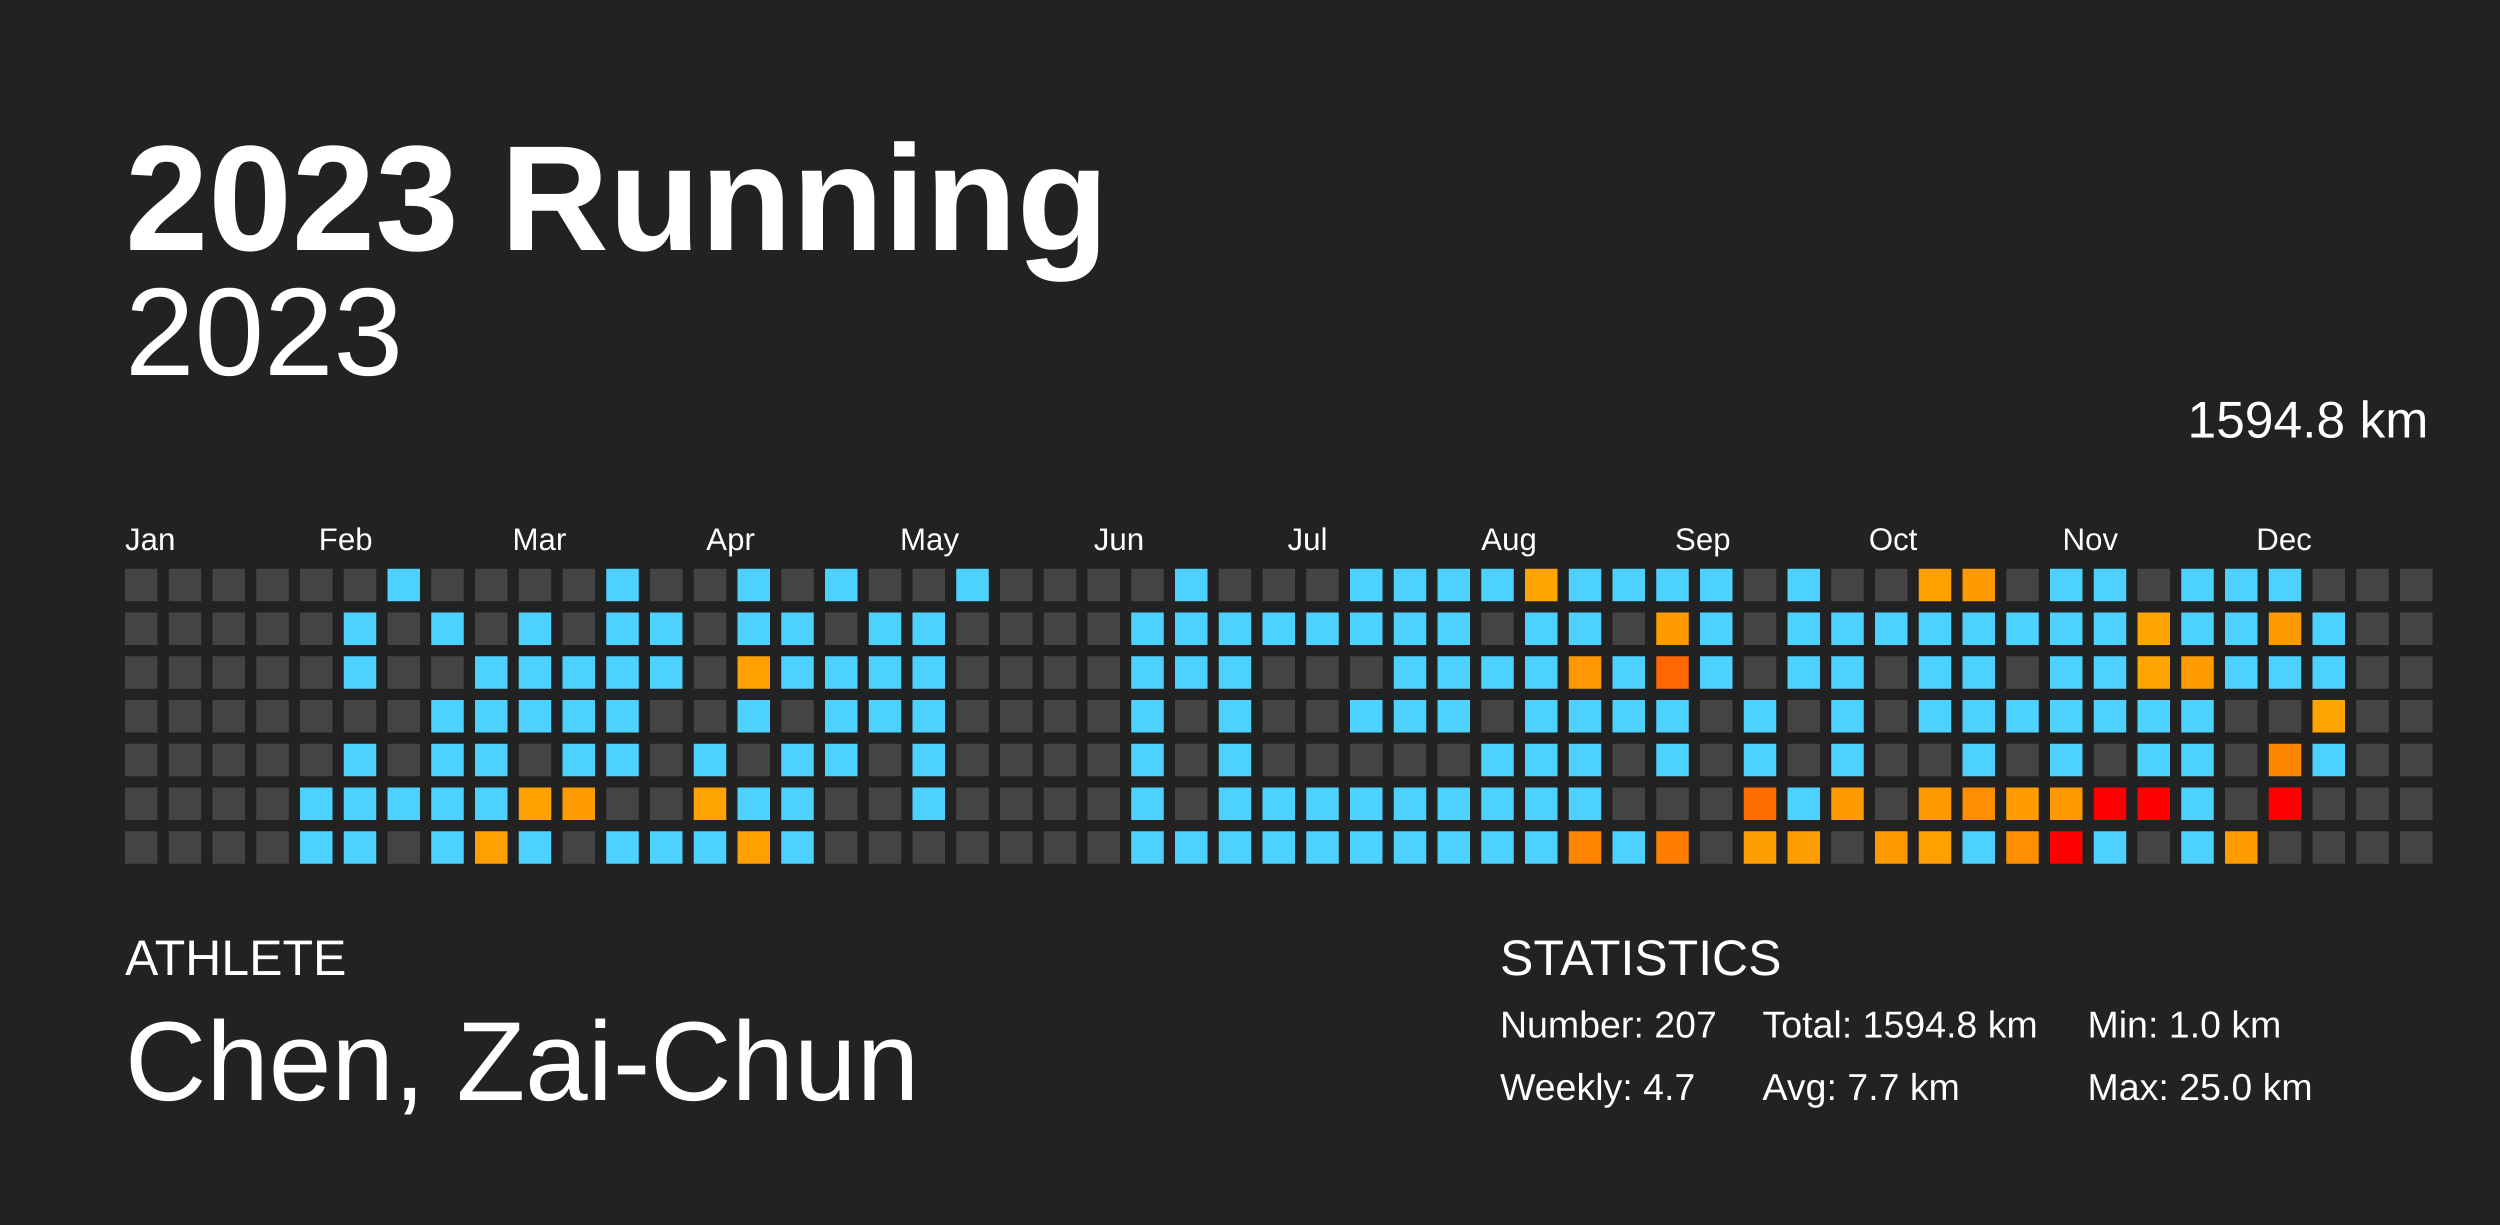
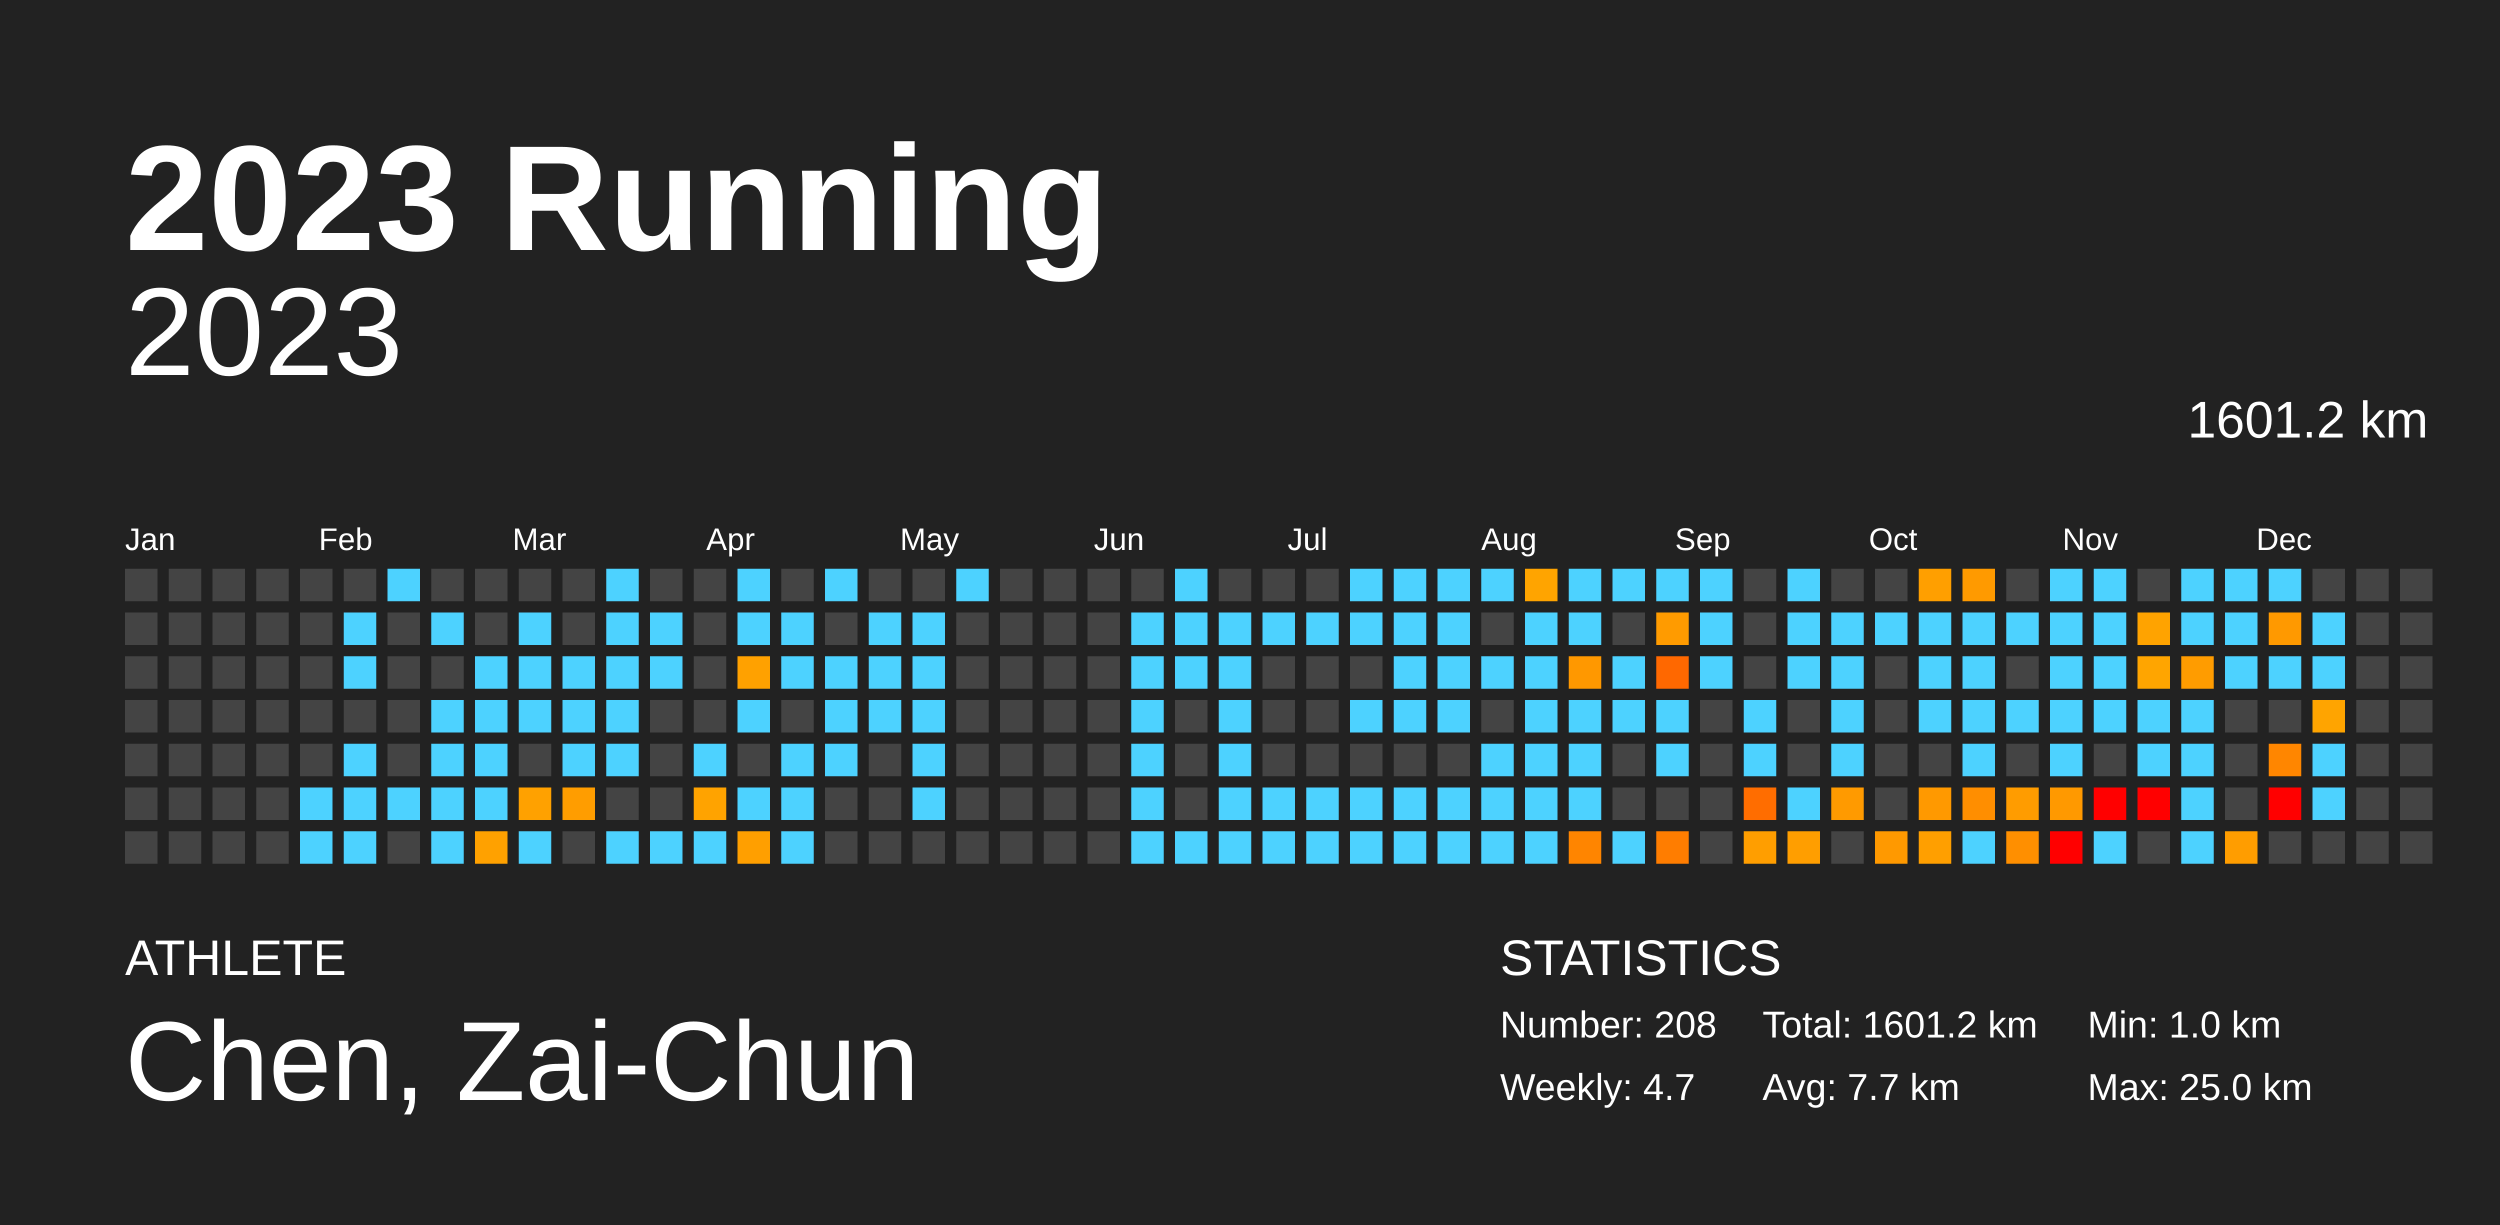
<svg xmlns="http://www.w3.org/2000/svg" baseProfile="full" height="98mm" version="1.1" viewBox="0,0,200,98" width="200mm">
  <defs />
  <rect fill="#222222" height="98" width="200" x="0" y="0" />
  <text fill="#FFFFFF" style="font-size:12px; font-family:Arial; font-weight:bold;" x="10" y="20">2023 Running</text>
  <text fill="#FFFFFF" style="font-size:4px; font-family:Arial" x="10" y="78">ATHLETE</text>
  <text fill="#FFFFFF" style="font-size:9px; font-family:Arial" x="10" y="88">Chen, Zai-Chun</text>
  <text fill="#FFFFFF" style="font-size:4px; font-family:Arial" x="120" y="78">STATISTICS</text>
-   <text fill="#FFFFFF" style="font-size:3px; font-family:Arial" x="120" y="83">Number: 207</text>
+   <text fill="#FFFFFF" style="font-size:3px; font-family:Arial" x="120" y="83">Number: 208</text>
  <text fill="#FFFFFF" style="font-size:3px; font-family:Arial" x="120" y="88">Weekly: 4.7</text>
-   <text fill="#FFFFFF" style="font-size:3px; font-family:Arial" x="141" y="83">Total: 1594.8 km</text>
+   <text fill="#FFFFFF" style="font-size:3px; font-family:Arial" x="141" y="83">Total: 1601.2 km</text>
  <text fill="#FFFFFF" style="font-size:3px; font-family:Arial" x="141" y="88">Avg: 7.7 km</text>
  <text fill="#FFFFFF" style="font-size:3px; font-family:Arial" x="167" y="83">Min: 1.0 km</text>
  <text fill="#FFFFFF" style="font-size:3px; font-family:Arial" x="167" y="88">Max: 25.0 km</text>
  <text alignment-baseline="hanging" fill="#FFFFFF" style="font-size:10.0px; font-family:Arial;" x="10" y="30">2023</text>
-   <text alignment-baseline="hanging" fill="#FFFFFF" style="font-size:4.125px; font-family:Arial;" x="175" y="35">1594.8 km</text>
+   <text alignment-baseline="hanging" fill="#FFFFFF" style="font-size:4.125px; font-family:Arial;" x="175" y="35">1601.2 km</text>
  <text fill="#FFFFFF" style="font-size:2.5px; font-family:Arial" x="10.0" y="44">Jan</text>
  <text fill="#FFFFFF" style="font-size:2.5px; font-family:Arial" x="25.5" y="44">Feb</text>
  <text fill="#FFFFFF" style="font-size:2.5px; font-family:Arial" x="41.0" y="44">Mar</text>
  <text fill="#FFFFFF" style="font-size:2.5px; font-family:Arial" x="56.5" y="44">Apr</text>
  <text fill="#FFFFFF" style="font-size:2.5px; font-family:Arial" x="72.0" y="44">May</text>
  <text fill="#FFFFFF" style="font-size:2.5px; font-family:Arial" x="87.5" y="44">Jun</text>
  <text fill="#FFFFFF" style="font-size:2.5px; font-family:Arial" x="103.0" y="44">Jul</text>
  <text fill="#FFFFFF" style="font-size:2.5px; font-family:Arial" x="118.5" y="44">Aug</text>
  <text fill="#FFFFFF" style="font-size:2.5px; font-family:Arial" x="134.0" y="44">Sep</text>
  <text fill="#FFFFFF" style="font-size:2.5px; font-family:Arial" x="149.5" y="44">Oct</text>
  <text fill="#FFFFFF" style="font-size:2.5px; font-family:Arial" x="165.0" y="44">Nov</text>
  <text fill="#FFFFFF" style="font-size:2.5px; font-family:Arial" x="180.5" y="44">Dec</text>
  <rect fill="#444444" height="2.6" width="2.6" x="10.0" y="45.5" />
  <rect fill="#444444" height="2.6" width="2.6" x="10.0" y="49.0" />
  <rect fill="#444444" height="2.6" width="2.6" x="10.0" y="52.5" />
  <rect fill="#444444" height="2.6" width="2.6" x="10.0" y="56.0" />
  <rect fill="#444444" height="2.6" width="2.6" x="10.0" y="59.5" />
  <rect fill="#444444" height="2.6" width="2.6" x="10.0" y="63.0" />
  <rect fill="#444444" height="2.6" width="2.6" x="10.0" y="66.5" />
  <rect fill="#444444" height="2.6" width="2.6" x="13.5" y="45.5" />
  <rect fill="#444444" height="2.6" width="2.6" x="13.5" y="49.0" />
  <rect fill="#444444" height="2.6" width="2.6" x="13.5" y="52.5" />
  <rect fill="#444444" height="2.6" width="2.6" x="13.5" y="56.0" />
  <rect fill="#444444" height="2.6" width="2.6" x="13.5" y="59.5" />
  <rect fill="#444444" height="2.6" width="2.6" x="13.5" y="63.0" />
  <rect fill="#444444" height="2.6" width="2.6" x="13.5" y="66.5" />
  <rect fill="#444444" height="2.6" width="2.6" x="17.0" y="45.5" />
  <rect fill="#444444" height="2.6" width="2.6" x="17.0" y="49.0" />
  <rect fill="#444444" height="2.6" width="2.6" x="17.0" y="52.5" />
  <rect fill="#444444" height="2.6" width="2.6" x="17.0" y="56.0" />
  <rect fill="#444444" height="2.6" width="2.6" x="17.0" y="59.5" />
  <rect fill="#444444" height="2.6" width="2.6" x="17.0" y="63.0" />
  <rect fill="#444444" height="2.6" width="2.6" x="17.0" y="66.5" />
  <rect fill="#444444" height="2.6" width="2.6" x="20.5" y="45.5" />
  <rect fill="#444444" height="2.6" width="2.6" x="20.5" y="49.0" />
  <rect fill="#444444" height="2.6" width="2.6" x="20.5" y="52.5" />
  <rect fill="#444444" height="2.6" width="2.6" x="20.5" y="56.0" />
  <rect fill="#444444" height="2.6" width="2.6" x="20.5" y="59.5" />
  <rect fill="#444444" height="2.6" width="2.6" x="20.5" y="63.0" />
  <rect fill="#444444" height="2.6" width="2.6" x="20.5" y="66.5" />
  <rect fill="#444444" height="2.6" width="2.6" x="24.0" y="45.5" />
  <rect fill="#444444" height="2.6" width="2.6" x="24.0" y="49.0" />
  <rect fill="#444444" height="2.6" width="2.6" x="24.0" y="52.5" />
  <rect fill="#444444" height="2.6" width="2.6" x="24.0" y="56.0" />
  <rect fill="#444444" height="2.6" width="2.6" x="24.0" y="59.5" />
  <rect fill="#4dd2ff" height="2.6" width="2.6" x="24.0" y="63.0" />
  <rect fill="#4dd2ff" height="2.6" width="2.6" x="24.0" y="66.5" />
  <rect fill="#444444" height="2.6" width="2.6" x="27.5" y="45.5" />
  <rect fill="#4dd2ff" height="2.6" width="2.6" x="27.5" y="49.0" />
  <rect fill="#4dd2ff" height="2.6" width="2.6" x="27.5" y="52.5" />
  <rect fill="#444444" height="2.6" width="2.6" x="27.5" y="56.0" />
  <rect fill="#4dd2ff" height="2.6" width="2.6" x="27.5" y="59.5" />
  <rect fill="#4dd2ff" height="2.6" width="2.6" x="27.5" y="63.0" />
  <rect fill="#4dd2ff" height="2.6" width="2.6" x="27.5" y="66.5" />
  <rect fill="#4dd2ff" height="2.6" width="2.6" x="31.0" y="45.5" />
  <rect fill="#444444" height="2.6" width="2.6" x="31.0" y="49.0" />
  <rect fill="#444444" height="2.6" width="2.6" x="31.0" y="52.5" />
  <rect fill="#444444" height="2.6" width="2.6" x="31.0" y="56.0" />
  <rect fill="#444444" height="2.6" width="2.6" x="31.0" y="59.5" />
  <rect fill="#4dd2ff" height="2.6" width="2.6" x="31.0" y="63.0" />
  <rect fill="#444444" height="2.6" width="2.6" x="31.0" y="66.5" />
  <rect fill="#444444" height="2.6" width="2.6" x="34.5" y="45.5" />
  <rect fill="#4dd2ff" height="2.6" width="2.6" x="34.5" y="49.0" />
  <rect fill="#444444" height="2.6" width="2.6" x="34.5" y="52.5" />
  <rect fill="#4dd2ff" height="2.6" width="2.6" x="34.5" y="56.0" />
  <rect fill="#4dd2ff" height="2.6" width="2.6" x="34.5" y="59.5" />
  <rect fill="#4dd2ff" height="2.6" width="2.6" x="34.5" y="63.0" />
  <rect fill="#4dd2ff" height="2.6" width="2.6" x="34.5" y="66.5" />
  <rect fill="#444444" height="2.6" width="2.6" x="38.0" y="45.5" />
  <rect fill="#444444" height="2.6" width="2.6" x="38.0" y="49.0" />
  <rect fill="#4dd2ff" height="2.6" width="2.6" x="38.0" y="52.5" />
  <rect fill="#4dd2ff" height="2.6" width="2.6" x="38.0" y="56.0" />
  <rect fill="#4dd2ff" height="2.6" width="2.6" x="38.0" y="59.5" />
  <rect fill="#4dd2ff" height="2.6" width="2.6" x="38.0" y="63.0" />
  <rect fill="#ffa100" height="2.6" width="2.6" x="38.0" y="66.5" />
  <rect fill="#444444" height="2.6" width="2.6" x="41.5" y="45.5" />
  <rect fill="#4dd2ff" height="2.6" width="2.6" x="41.5" y="49.0" />
  <rect fill="#4dd2ff" height="2.6" width="2.6" x="41.5" y="52.5" />
  <rect fill="#4dd2ff" height="2.6" width="2.6" x="41.5" y="56.0" />
  <rect fill="#444444" height="2.6" width="2.6" x="41.5" y="59.5" />
  <rect fill="#ffa100" height="2.6" width="2.6" x="41.5" y="63.0" />
  <rect fill="#4dd2ff" height="2.6" width="2.6" x="41.5" y="66.5" />
  <rect fill="#444444" height="2.6" width="2.6" x="45.0" y="45.5" />
  <rect fill="#444444" height="2.6" width="2.6" x="45.0" y="49.0" />
  <rect fill="#4dd2ff" height="2.6" width="2.6" x="45.0" y="52.5" />
  <rect fill="#4dd2ff" height="2.6" width="2.6" x="45.0" y="56.0" />
  <rect fill="#4dd2ff" height="2.6" width="2.6" x="45.0" y="59.5" />
  <rect fill="#ff9d00" height="2.6" width="2.6" x="45.0" y="63.0" />
  <rect fill="#444444" height="2.6" width="2.6" x="45.0" y="66.5" />
  <rect fill="#4dd2ff" height="2.6" width="2.6" x="48.5" y="45.5" />
  <rect fill="#4dd2ff" height="2.6" width="2.6" x="48.5" y="49.0" />
  <rect fill="#4dd2ff" height="2.6" width="2.6" x="48.5" y="52.5" />
  <rect fill="#4dd2ff" height="2.6" width="2.6" x="48.5" y="56.0" />
  <rect fill="#4dd2ff" height="2.6" width="2.6" x="48.5" y="59.5" />
  <rect fill="#444444" height="2.6" width="2.6" x="48.5" y="63.0" />
  <rect fill="#4dd2ff" height="2.6" width="2.6" x="48.5" y="66.5" />
  <rect fill="#444444" height="2.6" width="2.6" x="52.0" y="45.5" />
  <rect fill="#4dd2ff" height="2.6" width="2.6" x="52.0" y="49.0" />
  <rect fill="#4dd2ff" height="2.6" width="2.6" x="52.0" y="52.5" />
  <rect fill="#444444" height="2.6" width="2.6" x="52.0" y="56.0" />
  <rect fill="#444444" height="2.6" width="2.6" x="52.0" y="59.5" />
  <rect fill="#444444" height="2.6" width="2.6" x="52.0" y="63.0" />
  <rect fill="#4dd2ff" height="2.6" width="2.6" x="52.0" y="66.5" />
  <rect fill="#444444" height="2.6" width="2.6" x="55.5" y="45.5" />
  <rect fill="#444444" height="2.6" width="2.6" x="55.5" y="49.0" />
  <rect fill="#444444" height="2.6" width="2.6" x="55.5" y="52.5" />
  <rect fill="#444444" height="2.6" width="2.6" x="55.5" y="56.0" />
  <rect fill="#4dd2ff" height="2.6" width="2.6" x="55.5" y="59.5" />
  <rect fill="#ffa300" height="2.6" width="2.6" x="55.5" y="63.0" />
  <rect fill="#4dd2ff" height="2.6" width="2.6" x="55.5" y="66.5" />
  <rect fill="#4dd2ff" height="2.6" width="2.6" x="59.0" y="45.5" />
  <rect fill="#4dd2ff" height="2.6" width="2.6" x="59.0" y="49.0" />
  <rect fill="#ffa100" height="2.6" width="2.6" x="59.0" y="52.5" />
  <rect fill="#4dd2ff" height="2.6" width="2.6" x="59.0" y="56.0" />
  <rect fill="#444444" height="2.6" width="2.6" x="59.0" y="59.5" />
  <rect fill="#4dd2ff" height="2.6" width="2.6" x="59.0" y="63.0" />
  <rect fill="#ff9f00" height="2.6" width="2.6" x="59.0" y="66.5" />
  <rect fill="#444444" height="2.6" width="2.6" x="62.5" y="45.5" />
  <rect fill="#4dd2ff" height="2.6" width="2.6" x="62.5" y="49.0" />
  <rect fill="#4dd2ff" height="2.6" width="2.6" x="62.5" y="52.5" />
  <rect fill="#444444" height="2.6" width="2.6" x="62.5" y="56.0" />
  <rect fill="#4dd2ff" height="2.6" width="2.6" x="62.5" y="59.5" />
  <rect fill="#4dd2ff" height="2.6" width="2.6" x="62.5" y="63.0" />
  <rect fill="#4dd2ff" height="2.6" width="2.6" x="62.5" y="66.5" />
  <rect fill="#4dd2ff" height="2.6" width="2.6" x="66.0" y="45.5" />
  <rect fill="#444444" height="2.6" width="2.6" x="66.0" y="49.0" />
  <rect fill="#4dd2ff" height="2.6" width="2.6" x="66.0" y="52.5" />
  <rect fill="#4dd2ff" height="2.6" width="2.6" x="66.0" y="56.0" />
  <rect fill="#4dd2ff" height="2.6" width="2.6" x="66.0" y="59.5" />
  <rect fill="#444444" height="2.6" width="2.6" x="66.0" y="63.0" />
  <rect fill="#444444" height="2.6" width="2.6" x="66.0" y="66.5" />
  <rect fill="#444444" height="2.6" width="2.6" x="69.5" y="45.5" />
  <rect fill="#4dd2ff" height="2.6" width="2.6" x="69.5" y="49.0" />
  <rect fill="#4dd2ff" height="2.6" width="2.6" x="69.5" y="52.5" />
  <rect fill="#4dd2ff" height="2.6" width="2.6" x="69.5" y="56.0" />
  <rect fill="#444444" height="2.6" width="2.6" x="69.5" y="59.5" />
  <rect fill="#444444" height="2.6" width="2.6" x="69.5" y="63.0" />
  <rect fill="#444444" height="2.6" width="2.6" x="69.5" y="66.5" />
  <rect fill="#444444" height="2.6" width="2.6" x="73.0" y="45.5" />
  <rect fill="#4dd2ff" height="2.6" width="2.6" x="73.0" y="49.0" />
  <rect fill="#4dd2ff" height="2.6" width="2.6" x="73.0" y="52.5" />
  <rect fill="#4dd2ff" height="2.6" width="2.6" x="73.0" y="56.0" />
  <rect fill="#4dd2ff" height="2.6" width="2.6" x="73.0" y="59.5" />
  <rect fill="#4dd2ff" height="2.6" width="2.6" x="73.0" y="63.0" />
  <rect fill="#444444" height="2.6" width="2.6" x="73.0" y="66.5" />
  <rect fill="#4dd2ff" height="2.6" width="2.6" x="76.5" y="45.5" />
  <rect fill="#444444" height="2.6" width="2.6" x="76.5" y="49.0" />
  <rect fill="#444444" height="2.6" width="2.6" x="76.5" y="52.5" />
  <rect fill="#444444" height="2.6" width="2.6" x="76.5" y="56.0" />
  <rect fill="#444444" height="2.6" width="2.6" x="76.5" y="59.5" />
  <rect fill="#444444" height="2.6" width="2.6" x="76.5" y="63.0" />
  <rect fill="#444444" height="2.6" width="2.6" x="76.5" y="66.5" />
  <rect fill="#444444" height="2.6" width="2.6" x="80.0" y="45.5" />
  <rect fill="#444444" height="2.6" width="2.6" x="80.0" y="49.0" />
  <rect fill="#444444" height="2.6" width="2.6" x="80.0" y="52.5" />
  <rect fill="#444444" height="2.6" width="2.6" x="80.0" y="56.0" />
  <rect fill="#444444" height="2.6" width="2.6" x="80.0" y="59.5" />
  <rect fill="#444444" height="2.6" width="2.6" x="80.0" y="63.0" />
  <rect fill="#444444" height="2.6" width="2.6" x="80.0" y="66.5" />
  <rect fill="#444444" height="2.6" width="2.6" x="83.5" y="45.5" />
  <rect fill="#444444" height="2.6" width="2.6" x="83.5" y="49.0" />
  <rect fill="#444444" height="2.6" width="2.6" x="83.5" y="52.5" />
  <rect fill="#444444" height="2.6" width="2.6" x="83.5" y="56.0" />
  <rect fill="#444444" height="2.6" width="2.6" x="83.5" y="59.5" />
  <rect fill="#444444" height="2.6" width="2.6" x="83.5" y="63.0" />
  <rect fill="#444444" height="2.6" width="2.6" x="83.5" y="66.5" />
  <rect fill="#444444" height="2.6" width="2.6" x="87.0" y="45.5" />
  <rect fill="#444444" height="2.6" width="2.6" x="87.0" y="49.0" />
  <rect fill="#444444" height="2.6" width="2.6" x="87.0" y="52.5" />
  <rect fill="#444444" height="2.6" width="2.6" x="87.0" y="56.0" />
  <rect fill="#444444" height="2.6" width="2.6" x="87.0" y="59.5" />
  <rect fill="#444444" height="2.6" width="2.6" x="87.0" y="63.0" />
  <rect fill="#444444" height="2.6" width="2.6" x="87.0" y="66.5" />
  <rect fill="#444444" height="2.6" width="2.6" x="90.5" y="45.5" />
  <rect fill="#4dd2ff" height="2.6" width="2.6" x="90.5" y="49.0" />
  <rect fill="#4dd2ff" height="2.6" width="2.6" x="90.5" y="52.5" />
  <rect fill="#4dd2ff" height="2.6" width="2.6" x="90.5" y="56.0" />
  <rect fill="#4dd2ff" height="2.6" width="2.6" x="90.5" y="59.5" />
  <rect fill="#4dd2ff" height="2.6" width="2.6" x="90.5" y="63.0" />
  <rect fill="#4dd2ff" height="2.6" width="2.6" x="90.5" y="66.5" />
  <rect fill="#4dd2ff" height="2.6" width="2.6" x="94.0" y="45.5" />
  <rect fill="#4dd2ff" height="2.6" width="2.6" x="94.0" y="49.0" />
  <rect fill="#4dd2ff" height="2.6" width="2.6" x="94.0" y="52.5" />
  <rect fill="#444444" height="2.6" width="2.6" x="94.0" y="56.0" />
  <rect fill="#444444" height="2.6" width="2.6" x="94.0" y="59.5" />
  <rect fill="#444444" height="2.6" width="2.6" x="94.0" y="63.0" />
  <rect fill="#4dd2ff" height="2.6" width="2.6" x="94.0" y="66.5" />
  <rect fill="#444444" height="2.6" width="2.6" x="97.5" y="45.5" />
  <rect fill="#4dd2ff" height="2.6" width="2.6" x="97.5" y="49.0" />
  <rect fill="#4dd2ff" height="2.6" width="2.6" x="97.5" y="52.5" />
  <rect fill="#4dd2ff" height="2.6" width="2.6" x="97.5" y="56.0" />
  <rect fill="#4dd2ff" height="2.6" width="2.6" x="97.5" y="59.5" />
  <rect fill="#4dd2ff" height="2.6" width="2.6" x="97.5" y="63.0" />
  <rect fill="#4dd2ff" height="2.6" width="2.6" x="97.5" y="66.5" />
  <rect fill="#444444" height="2.6" width="2.6" x="101.0" y="45.5" />
  <rect fill="#4dd2ff" height="2.6" width="2.6" x="101.0" y="49.0" />
  <rect fill="#444444" height="2.6" width="2.6" x="101.0" y="52.5" />
  <rect fill="#444444" height="2.6" width="2.6" x="101.0" y="56.0" />
  <rect fill="#444444" height="2.6" width="2.6" x="101.0" y="59.5" />
  <rect fill="#4dd2ff" height="2.6" width="2.6" x="101.0" y="63.0" />
  <rect fill="#4dd2ff" height="2.6" width="2.6" x="101.0" y="66.5" />
  <rect fill="#444444" height="2.6" width="2.6" x="104.5" y="45.5" />
  <rect fill="#4dd2ff" height="2.6" width="2.6" x="104.5" y="49.0" />
  <rect fill="#444444" height="2.6" width="2.6" x="104.5" y="52.5" />
  <rect fill="#444444" height="2.6" width="2.6" x="104.5" y="56.0" />
  <rect fill="#444444" height="2.6" width="2.6" x="104.5" y="59.5" />
  <rect fill="#4dd2ff" height="2.6" width="2.6" x="104.5" y="63.0" />
  <rect fill="#4dd2ff" height="2.6" width="2.6" x="104.5" y="66.5" />
  <rect fill="#4dd2ff" height="2.6" width="2.6" x="108.0" y="45.5" />
  <rect fill="#4dd2ff" height="2.6" width="2.6" x="108.0" y="49.0" />
  <rect fill="#444444" height="2.6" width="2.6" x="108.0" y="52.5" />
  <rect fill="#4dd2ff" height="2.6" width="2.6" x="108.0" y="56.0" />
  <rect fill="#444444" height="2.6" width="2.6" x="108.0" y="59.5" />
  <rect fill="#4dd2ff" height="2.6" width="2.6" x="108.0" y="63.0" />
  <rect fill="#4dd2ff" height="2.6" width="2.6" x="108.0" y="66.5" />
  <rect fill="#4dd2ff" height="2.6" width="2.6" x="111.5" y="45.5" />
  <rect fill="#4dd2ff" height="2.6" width="2.6" x="111.5" y="49.0" />
  <rect fill="#4dd2ff" height="2.6" width="2.6" x="111.5" y="52.5" />
  <rect fill="#4dd2ff" height="2.6" width="2.6" x="111.5" y="56.0" />
  <rect fill="#444444" height="2.6" width="2.6" x="111.5" y="59.5" />
  <rect fill="#4dd2ff" height="2.6" width="2.6" x="111.5" y="63.0" />
  <rect fill="#4dd2ff" height="2.6" width="2.6" x="111.5" y="66.5" />
  <rect fill="#4dd2ff" height="2.6" width="2.6" x="115.0" y="45.5" />
  <rect fill="#4dd2ff" height="2.6" width="2.6" x="115.0" y="49.0" />
  <rect fill="#4dd2ff" height="2.6" width="2.6" x="115.0" y="52.5" />
  <rect fill="#4dd2ff" height="2.6" width="2.6" x="115.0" y="56.0" />
  <rect fill="#444444" height="2.6" width="2.6" x="115.0" y="59.5" />
  <rect fill="#4dd2ff" height="2.6" width="2.6" x="115.0" y="63.0" />
  <rect fill="#4dd2ff" height="2.6" width="2.6" x="115.0" y="66.5" />
  <rect fill="#4dd2ff" height="2.6" width="2.6" x="118.5" y="45.5" />
  <rect fill="#444444" height="2.6" width="2.6" x="118.5" y="49.0" />
  <rect fill="#4dd2ff" height="2.6" width="2.6" x="118.5" y="52.5" />
  <rect fill="#444444" height="2.6" width="2.6" x="118.5" y="56.0" />
  <rect fill="#4dd2ff" height="2.6" width="2.6" x="118.5" y="59.5" />
  <rect fill="#4dd2ff" height="2.6" width="2.6" x="118.5" y="63.0" />
  <rect fill="#4dd2ff" height="2.6" width="2.6" x="118.5" y="66.5" />
  <rect fill="#ffa400" height="2.6" width="2.6" x="122.0" y="45.5" />
  <rect fill="#4dd2ff" height="2.6" width="2.6" x="122.0" y="49.0" />
  <rect fill="#4dd2ff" height="2.6" width="2.6" x="122.0" y="52.5" />
  <rect fill="#4dd2ff" height="2.6" width="2.6" x="122.0" y="56.0" />
  <rect fill="#4dd2ff" height="2.6" width="2.6" x="122.0" y="59.5" />
  <rect fill="#4dd2ff" height="2.6" width="2.6" x="122.0" y="63.0" />
  <rect fill="#4dd2ff" height="2.6" width="2.6" x="122.0" y="66.5" />
  <rect fill="#4dd2ff" height="2.6" width="2.6" x="125.5" y="45.5" />
  <rect fill="#4dd2ff" height="2.6" width="2.6" x="125.5" y="49.0" />
  <rect fill="#ff9800" height="2.6" width="2.6" x="125.5" y="52.5" />
  <rect fill="#4dd2ff" height="2.6" width="2.6" x="125.5" y="56.0" />
  <rect fill="#4dd2ff" height="2.6" width="2.6" x="125.5" y="59.5" />
  <rect fill="#4dd2ff" height="2.6" width="2.6" x="125.5" y="63.0" />
  <rect fill="#ff8500" height="2.6" width="2.6" x="125.5" y="66.5" />
  <rect fill="#4dd2ff" height="2.6" width="2.6" x="129.0" y="45.5" />
  <rect fill="#444444" height="2.6" width="2.6" x="129.0" y="49.0" />
  <rect fill="#4dd2ff" height="2.6" width="2.6" x="129.0" y="52.5" />
  <rect fill="#4dd2ff" height="2.6" width="2.6" x="129.0" y="56.0" />
  <rect fill="#444444" height="2.6" width="2.6" x="129.0" y="59.5" />
  <rect fill="#444444" height="2.6" width="2.6" x="129.0" y="63.0" />
  <rect fill="#4dd2ff" height="2.6" width="2.6" x="129.0" y="66.5" />
  <rect fill="#4dd2ff" height="2.6" width="2.6" x="132.5" y="45.5" />
  <rect fill="#ff9b00" height="2.6" width="2.6" x="132.5" y="49.0" />
  <rect fill="#ff6800" height="2.6" width="2.6" x="132.5" y="52.5" />
  <rect fill="#4dd2ff" height="2.6" width="2.6" x="132.5" y="56.0" />
  <rect fill="#4dd2ff" height="2.6" width="2.6" x="132.5" y="59.5" />
  <rect fill="#444444" height="2.6" width="2.6" x="132.5" y="63.0" />
  <rect fill="#ff7d00" height="2.6" width="2.6" x="132.5" y="66.5" />
  <rect fill="#4dd2ff" height="2.6" width="2.6" x="136.0" y="45.5" />
  <rect fill="#4dd2ff" height="2.6" width="2.6" x="136.0" y="49.0" />
  <rect fill="#4dd2ff" height="2.6" width="2.6" x="136.0" y="52.5" />
  <rect fill="#444444" height="2.6" width="2.6" x="136.0" y="56.0" />
  <rect fill="#444444" height="2.6" width="2.6" x="136.0" y="59.5" />
  <rect fill="#444444" height="2.6" width="2.6" x="136.0" y="63.0" />
  <rect fill="#444444" height="2.6" width="2.6" x="136.0" y="66.5" />
  <rect fill="#444444" height="2.6" width="2.6" x="139.5" y="45.5" />
  <rect fill="#444444" height="2.6" width="2.6" x="139.5" y="49.0" />
  <rect fill="#444444" height="2.6" width="2.6" x="139.5" y="52.5" />
  <rect fill="#4dd2ff" height="2.6" width="2.6" x="139.5" y="56.0" />
  <rect fill="#4dd2ff" height="2.6" width="2.6" x="139.5" y="59.5" />
  <rect fill="#ff6d00" height="2.6" width="2.6" x="139.5" y="63.0" />
  <rect fill="#ff9e00" height="2.6" width="2.6" x="139.5" y="66.5" />
  <rect fill="#4dd2ff" height="2.6" width="2.6" x="143.0" y="45.5" />
  <rect fill="#4dd2ff" height="2.6" width="2.6" x="143.0" y="49.0" />
  <rect fill="#4dd2ff" height="2.6" width="2.6" x="143.0" y="52.5" />
  <rect fill="#444444" height="2.6" width="2.6" x="143.0" y="56.0" />
  <rect fill="#444444" height="2.6" width="2.6" x="143.0" y="59.5" />
  <rect fill="#4dd2ff" height="2.6" width="2.6" x="143.0" y="63.0" />
  <rect fill="#ff9e00" height="2.6" width="2.6" x="143.0" y="66.5" />
  <rect fill="#444444" height="2.6" width="2.6" x="146.5" y="45.5" />
  <rect fill="#4dd2ff" height="2.6" width="2.6" x="146.5" y="49.0" />
  <rect fill="#4dd2ff" height="2.6" width="2.6" x="146.5" y="52.5" />
  <rect fill="#4dd2ff" height="2.6" width="2.6" x="146.5" y="56.0" />
  <rect fill="#4dd2ff" height="2.6" width="2.6" x="146.5" y="59.5" />
  <rect fill="#ff9a00" height="2.6" width="2.6" x="146.5" y="63.0" />
  <rect fill="#444444" height="2.6" width="2.6" x="146.5" y="66.5" />
  <rect fill="#444444" height="2.6" width="2.6" x="150.0" y="45.5" />
  <rect fill="#4dd2ff" height="2.6" width="2.6" x="150.0" y="49.0" />
  <rect fill="#444444" height="2.6" width="2.6" x="150.0" y="52.5" />
  <rect fill="#444444" height="2.6" width="2.6" x="150.0" y="56.0" />
  <rect fill="#444444" height="2.6" width="2.6" x="150.0" y="59.5" />
  <rect fill="#444444" height="2.6" width="2.6" x="150.0" y="63.0" />
  <rect fill="#ff9900" height="2.6" width="2.6" x="150.0" y="66.5" />
  <rect fill="#ff9f00" height="2.6" width="2.6" x="153.5" y="45.5" />
  <rect fill="#4dd2ff" height="2.6" width="2.6" x="153.5" y="49.0" />
  <rect fill="#4dd2ff" height="2.6" width="2.6" x="153.5" y="52.5" />
  <rect fill="#4dd2ff" height="2.6" width="2.6" x="153.5" y="56.0" />
  <rect fill="#444444" height="2.6" width="2.6" x="153.5" y="59.5" />
  <rect fill="#ff9900" height="2.6" width="2.6" x="153.5" y="63.0" />
  <rect fill="#ff9f00" height="2.6" width="2.6" x="153.5" y="66.5" />
  <rect fill="#ff9a00" height="2.6" width="2.6" x="157.0" y="45.5" />
  <rect fill="#4dd2ff" height="2.6" width="2.6" x="157.0" y="49.0" />
  <rect fill="#4dd2ff" height="2.6" width="2.6" x="157.0" y="52.5" />
  <rect fill="#4dd2ff" height="2.6" width="2.6" x="157.0" y="56.0" />
  <rect fill="#4dd2ff" height="2.6" width="2.6" x="157.0" y="59.5" />
  <rect fill="#ff8e00" height="2.6" width="2.6" x="157.0" y="63.0" />
  <rect fill="#4dd2ff" height="2.6" width="2.6" x="157.0" y="66.5" />
  <rect fill="#444444" height="2.6" width="2.6" x="160.5" y="45.5" />
  <rect fill="#4dd2ff" height="2.6" width="2.6" x="160.5" y="49.0" />
  <rect fill="#444444" height="2.6" width="2.6" x="160.5" y="52.5" />
  <rect fill="#4dd2ff" height="2.6" width="2.6" x="160.5" y="56.0" />
  <rect fill="#444444" height="2.6" width="2.6" x="160.5" y="59.5" />
  <rect fill="#ff9c00" height="2.6" width="2.6" x="160.5" y="63.0" />
  <rect fill="#ff8f00" height="2.6" width="2.6" x="160.5" y="66.5" />
  <rect fill="#4dd2ff" height="2.6" width="2.6" x="164.0" y="45.5" />
  <rect fill="#4dd2ff" height="2.6" width="2.6" x="164.0" y="49.0" />
  <rect fill="#4dd2ff" height="2.6" width="2.6" x="164.0" y="52.5" />
  <rect fill="#4dd2ff" height="2.6" width="2.6" x="164.0" y="56.0" />
  <rect fill="#4dd2ff" height="2.6" width="2.6" x="164.0" y="59.5" />
  <rect fill="#ff9900" height="2.6" width="2.6" x="164.0" y="63.0" />
  <rect fill="red" height="2.6" width="2.6" x="164.0" y="66.5" />
  <rect fill="#4dd2ff" height="2.6" width="2.6" x="167.5" y="45.5" />
  <rect fill="#4dd2ff" height="2.6" width="2.6" x="167.5" y="49.0" />
  <rect fill="#4dd2ff" height="2.6" width="2.6" x="167.5" y="52.5" />
  <rect fill="#4dd2ff" height="2.6" width="2.6" x="167.5" y="56.0" />
  <rect fill="#444444" height="2.6" width="2.6" x="167.5" y="59.5" />
  <rect fill="red" height="2.6" width="2.6" x="167.5" y="63.0" />
  <rect fill="#4dd2ff" height="2.6" width="2.6" x="167.5" y="66.5" />
  <rect fill="#444444" height="2.6" width="2.6" x="171.0" y="45.5" />
  <rect fill="#ffa300" height="2.6" width="2.6" x="171.0" y="49.0" />
  <rect fill="#ffa500" height="2.6" width="2.6" x="171.0" y="52.5" />
  <rect fill="#4dd2ff" height="2.6" width="2.6" x="171.0" y="56.0" />
  <rect fill="#4dd2ff" height="2.6" width="2.6" x="171.0" y="59.5" />
  <rect fill="red" height="2.6" width="2.6" x="171.0" y="63.0" />
  <rect fill="#444444" height="2.6" width="2.6" x="171.0" y="66.5" />
  <rect fill="#4dd2ff" height="2.6" width="2.6" x="174.5" y="45.5" />
  <rect fill="#4dd2ff" height="2.6" width="2.6" x="174.5" y="49.0" />
  <rect fill="#ff9c00" height="2.6" width="2.6" x="174.5" y="52.5" />
  <rect fill="#4dd2ff" height="2.6" width="2.6" x="174.5" y="56.0" />
  <rect fill="#4dd2ff" height="2.6" width="2.6" x="174.5" y="59.5" />
  <rect fill="#4dd2ff" height="2.6" width="2.6" x="174.5" y="63.0" />
  <rect fill="#4dd2ff" height="2.6" width="2.6" x="174.5" y="66.5" />
  <rect fill="#4dd2ff" height="2.6" width="2.6" x="178.0" y="45.5" />
  <rect fill="#4dd2ff" height="2.6" width="2.6" x="178.0" y="49.0" />
  <rect fill="#4dd2ff" height="2.6" width="2.6" x="178.0" y="52.5" />
  <rect fill="#444444" height="2.6" width="2.6" x="178.0" y="56.0" />
  <rect fill="#444444" height="2.6" width="2.6" x="178.0" y="59.5" />
  <rect fill="#444444" height="2.6" width="2.6" x="178.0" y="63.0" />
  <rect fill="#ff9d00" height="2.6" width="2.6" x="178.0" y="66.5" />
  <rect fill="#4dd2ff" height="2.6" width="2.6" x="181.5" y="45.5" />
  <rect fill="#ff9900" height="2.6" width="2.6" x="181.5" y="49.0" />
  <rect fill="#4dd2ff" height="2.6" width="2.6" x="181.5" y="52.5" />
  <rect fill="#444444" height="2.6" width="2.6" x="181.5" y="56.0" />
  <rect fill="#ff8600" height="2.6" width="2.6" x="181.5" y="59.5" />
  <rect fill="red" height="2.6" width="2.6" x="181.5" y="63.0" />
  <rect fill="#444444" height="2.6" width="2.6" x="181.5" y="66.5" />
  <rect fill="#444444" height="2.6" width="2.6" x="185.0" y="45.5" />
  <rect fill="#4dd2ff" height="2.6" width="2.6" x="185.0" y="49.0" />
  <rect fill="#4dd2ff" height="2.6" width="2.6" x="185.0" y="52.5" />
  <rect fill="#ffa400" height="2.6" width="2.6" x="185.0" y="56.0" />
  <rect fill="#4dd2ff" height="2.6" width="2.6" x="185.0" y="59.5" />
-   <rect fill="#444444" height="2.6" width="2.6" x="185.0" y="63.0" />
+   <rect fill="#4dd2ff" height="2.6" width="2.6" x="185.0" y="63.0" />
  <rect fill="#444444" height="2.6" width="2.6" x="185.0" y="66.5" />
  <rect fill="#444444" height="2.6" width="2.6" x="188.5" y="45.5" />
  <rect fill="#444444" height="2.6" width="2.6" x="188.5" y="49.0" />
  <rect fill="#444444" height="2.6" width="2.6" x="188.5" y="52.5" />
  <rect fill="#444444" height="2.6" width="2.6" x="188.5" y="56.0" />
  <rect fill="#444444" height="2.6" width="2.6" x="188.5" y="59.5" />
  <rect fill="#444444" height="2.6" width="2.6" x="188.5" y="63.0" />
  <rect fill="#444444" height="2.6" width="2.6" x="188.5" y="66.5" />
  <rect fill="#444444" height="2.6" width="2.6" x="192.0" y="45.5" />
  <rect fill="#444444" height="2.6" width="2.6" x="192.0" y="49.0" />
  <rect fill="#444444" height="2.6" width="2.6" x="192.0" y="52.5" />
  <rect fill="#444444" height="2.6" width="2.6" x="192.0" y="56.0" />
  <rect fill="#444444" height="2.6" width="2.6" x="192.0" y="59.5" />
  <rect fill="#444444" height="2.6" width="2.6" x="192.0" y="63.0" />
  <rect fill="#444444" height="2.6" width="2.6" x="192.0" y="66.5" />
</svg>
